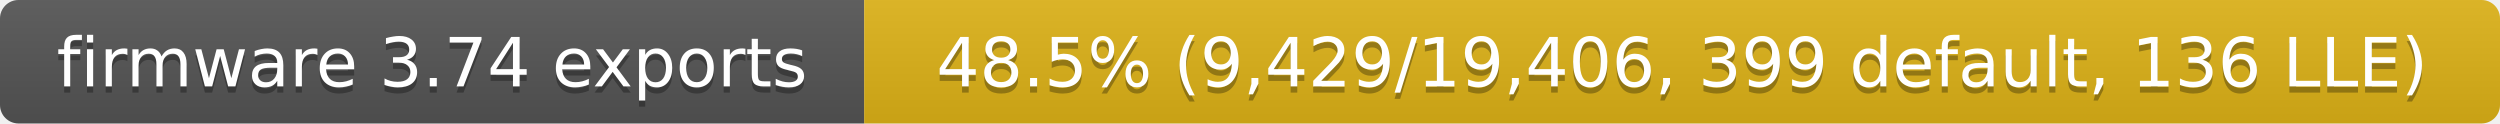
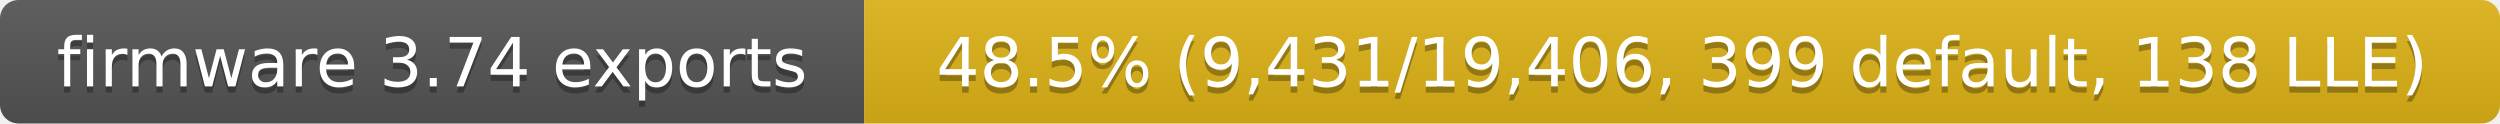
- <svg xmlns="http://www.w3.org/2000/svg" width="405" height="20" role="img" aria-label="firmware 3.74 exports: 48.5% (9,429/19,406, 399 default, 136 LLE)">
+ <svg xmlns="http://www.w3.org/2000/svg" width="405" height="20" role="img" aria-label="firmware 3.74 exports: 48.5% (9,431/19,406, 399 default, 138 LLE)">
  <linearGradient id="s" x2="0" y2="100%">
    <stop offset="0" stop-color="#bbb" stop-opacity=".1" />
    <stop offset="1" stop-opacity=".1" />
  </linearGradient>
  <clipPath id="r">
    <rect width="405" height="20" rx="3" fill="#fff" />
  </clipPath>
  <g clip-path="url(#r)">
    <rect width="140" height="20" fill="#555" />
    <rect x="140" width="265" height="20" fill="#dfb317" />
    <rect width="405" height="20" fill="url(#s)" />
  </g>
  <g fill="#fff" text-anchor="middle" font-family="Verdana,Geneva,DejaVu Sans,sans-serif" font-size="11">
    <text x="70" y="15" fill="#010101" fill-opacity=".3">firmware 3.74 exports</text>
    <text x="70" y="14">firmware 3.74 exports</text>
-     <text x="272.5" y="15" fill="#010101" fill-opacity=".3">48.5% (9,429/19,406, 399 default, 136 LLE)</text>
-     <text x="272.5" y="14">48.5% (9,429/19,406, 399 default, 136 LLE)</text>
+     <text x="272.5" y="15" fill="#010101" fill-opacity=".3">48.5% (9,431/19,406, 399 default, 138 LLE)</text>
+     <text x="272.5" y="14">48.5% (9,431/19,406, 399 default, 138 LLE)</text>
  </g>
</svg>
